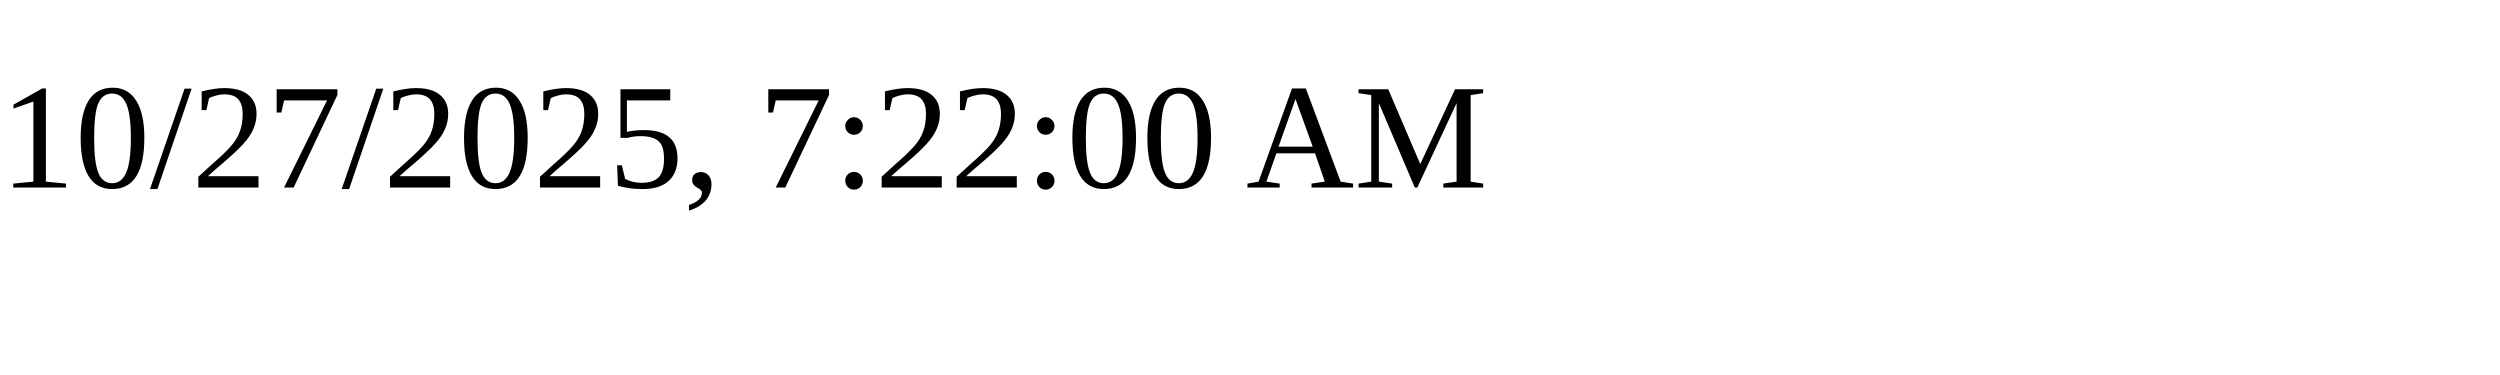
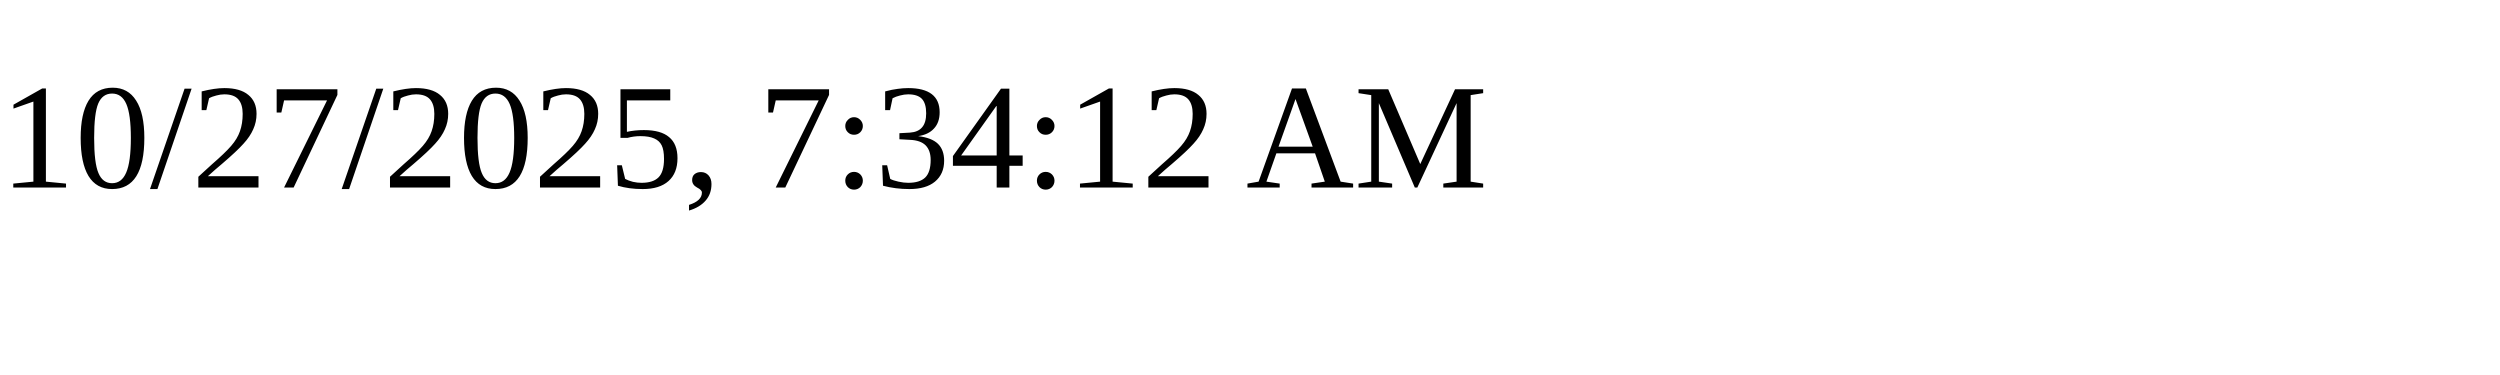
<svg xmlns="http://www.w3.org/2000/svg" height="30" width="200">
-   <text x="0" y="15">10/27/2025, 7:22:00 AM</text>
+   <text x="0" y="15">10/27/2025, 7:34:12 AM</text>
</svg>
